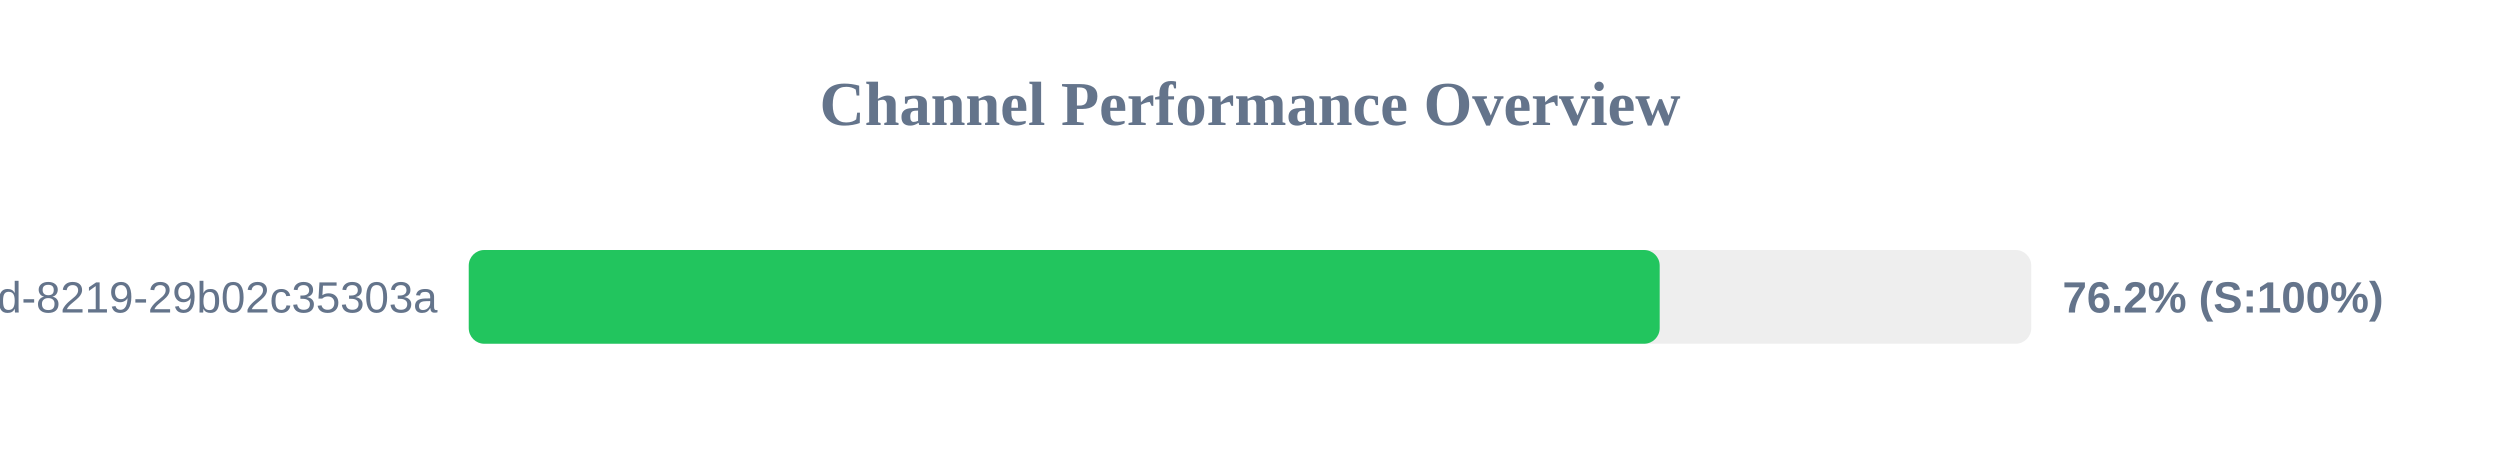
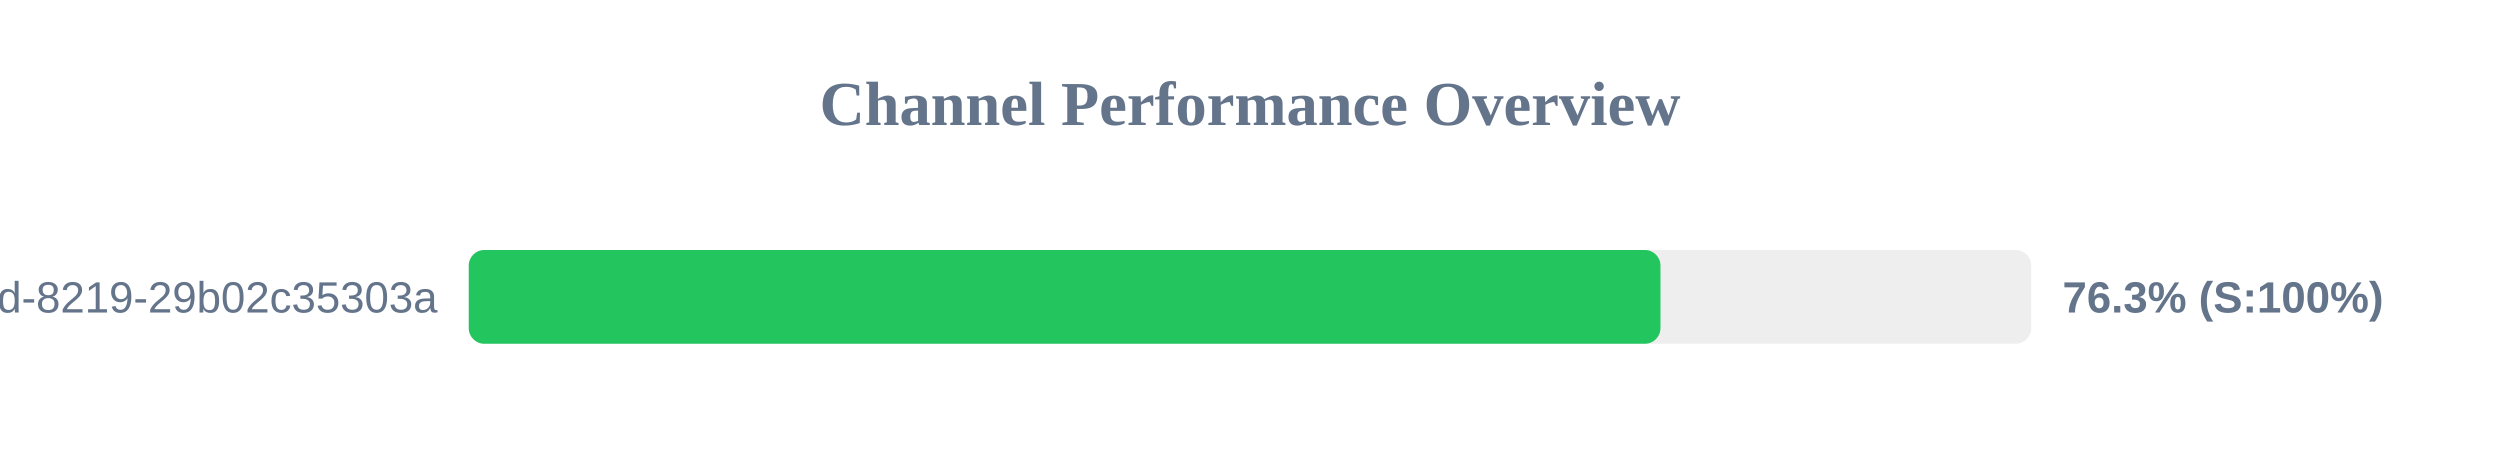
<svg xmlns="http://www.w3.org/2000/svg" width="800" height="150" version="1.1">
  <style>
        .row { font: 14px Arial; fill: #64748b; }
        .score { font: bold 14px Arial; fill: #64748b; }
    </style>
  <text x="400" y="40" text-anchor="middle" font-size="20px" font-weight="bold" fill="#64748b">Channel Performance Overview</text>
  <rect x="150" y="80" width="500" height="30" fill="#eee" rx="5" />
-   <rect x="150" y="80" width="381.1" height="30" fill="#22c55e" rx="5" />
+   <rect x="150" y="80" width="381.35" height="30" fill="#22c55e" rx="5" />
  <text x="140" y="100" text-anchor="end" class="row">?uuid=5eaa121d-4362-444d-8219-29b02c35303a</text>
-   <text x="660" y="100" text-anchor="start" class="score">76.2% (S:100%)</text>
+   <text x="660" y="100" text-anchor="start" class="score">76.3% (S:100%)</text>
</svg>
